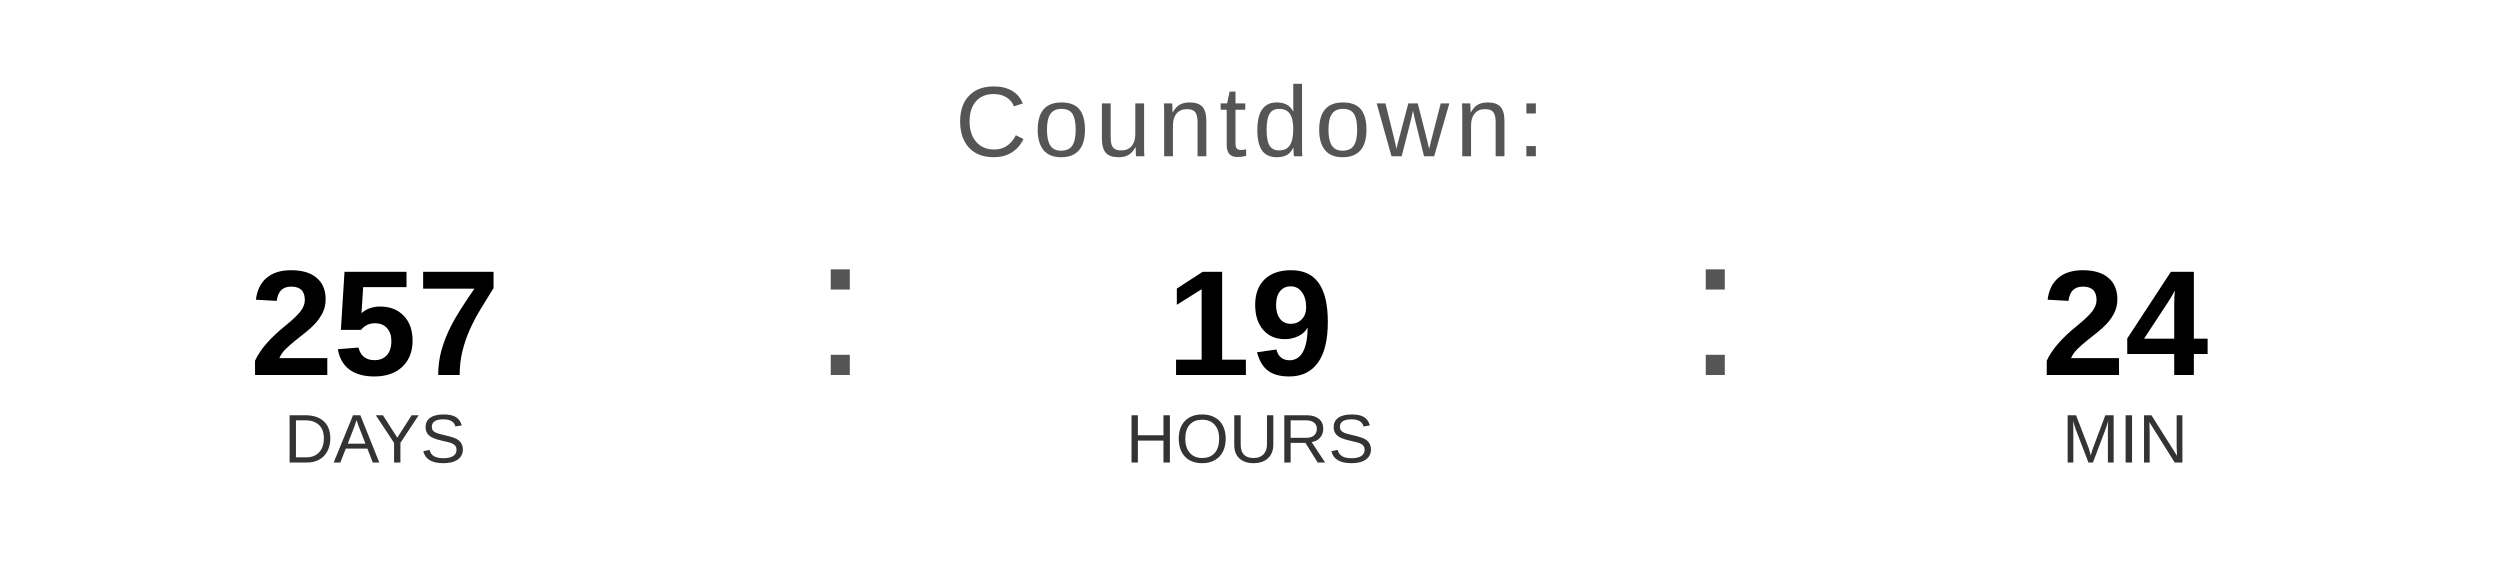
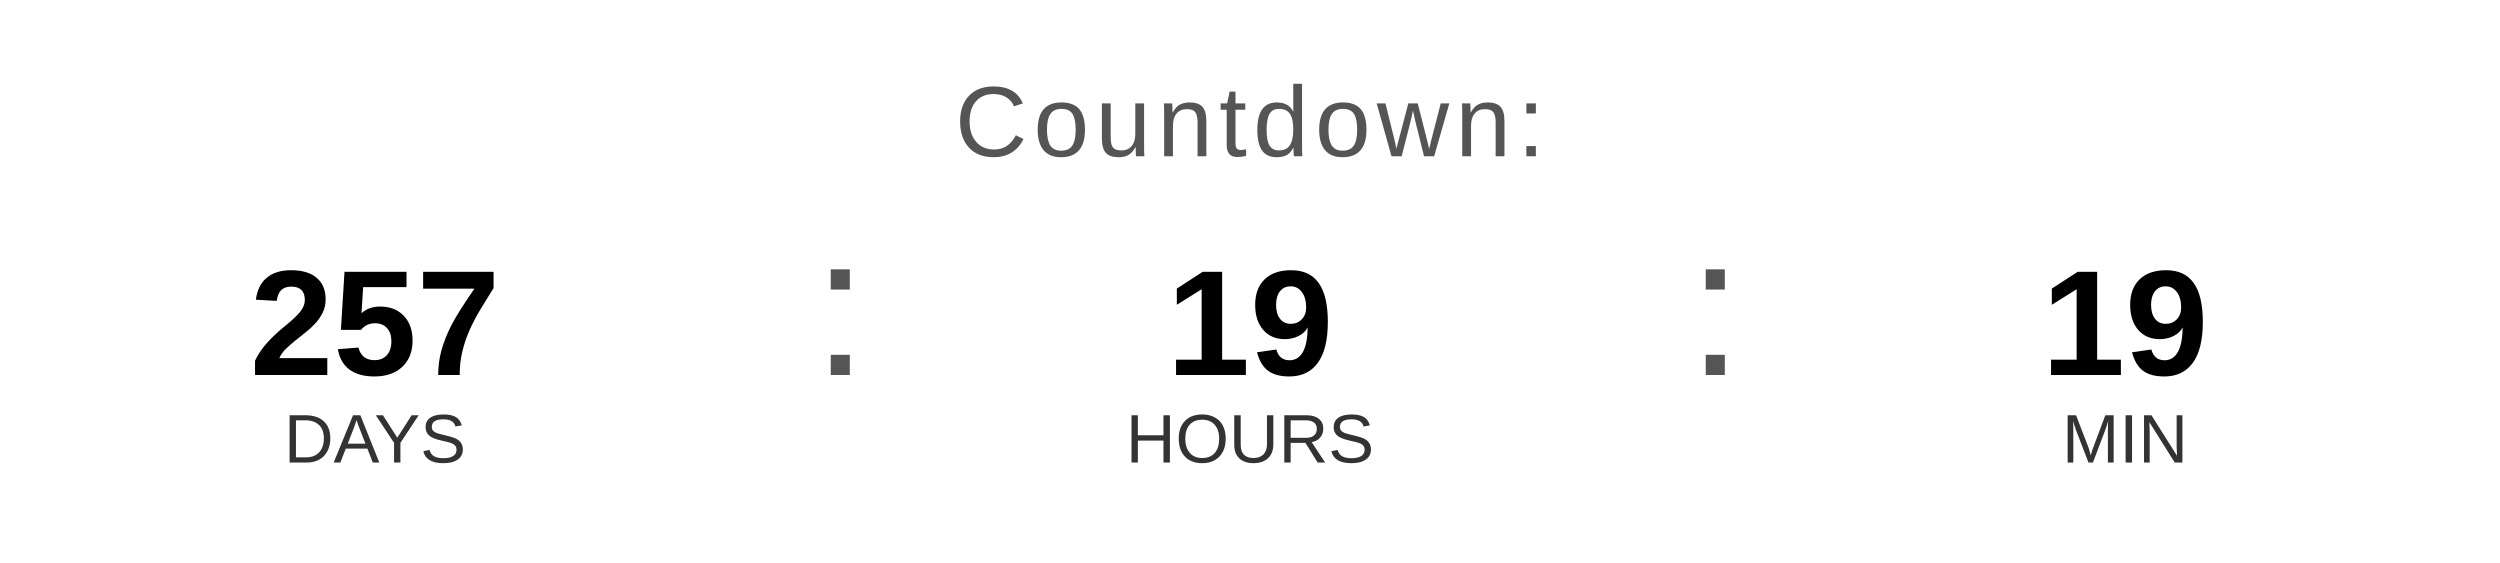
<svg xmlns="http://www.w3.org/2000/svg" width="400" height="90" viewBox="0 0 400 90">
  <text x="200" y="25" font-family="Arial, Helvetica, sans-serif" font-size="16" fill="#555555" text-anchor="middle" letter-spacing="1">
    Countdown:
  </text>
  <text x="60" y="60" font-family="Arial, Helvetica, sans-serif" font-size="24" font-weight="bold" fill="#000000" text-anchor="middle">257</text>
  <text x="60" y="74" font-family="Arial, Helvetica, sans-serif" font-size="11" fill="#333333" text-anchor="middle">DAYS</text>
  <text x="130" y="60" font-family="Arial, sans-serif" font-size="32" fill="#555555">:</text>
  <text x="200" y="60" font-family="Arial, Helvetica, sans-serif" font-size="24" font-weight="bold" fill="#000000" text-anchor="middle">19</text>
  <text x="200" y="74" font-family="Arial, Helvetica, sans-serif" font-size="11" fill="#333333" text-anchor="middle">HOURS</text>
  <text x="270" y="60" font-family="Arial, sans-serif" font-size="32" fill="#555555">:</text>
-   <text x="340" y="60" font-family="Arial, Helvetica, sans-serif" font-size="24" font-weight="bold" fill="#000000" text-anchor="middle">24</text>
+   <text x="340" y="60" font-family="Arial, Helvetica, sans-serif" font-size="24" font-weight="bold" fill="#000000" text-anchor="middle">19</text>
  <text x="340" y="74" font-family="Arial, Helvetica, sans-serif" font-size="11" fill="#333333" text-anchor="middle">MIN</text>
</svg>
